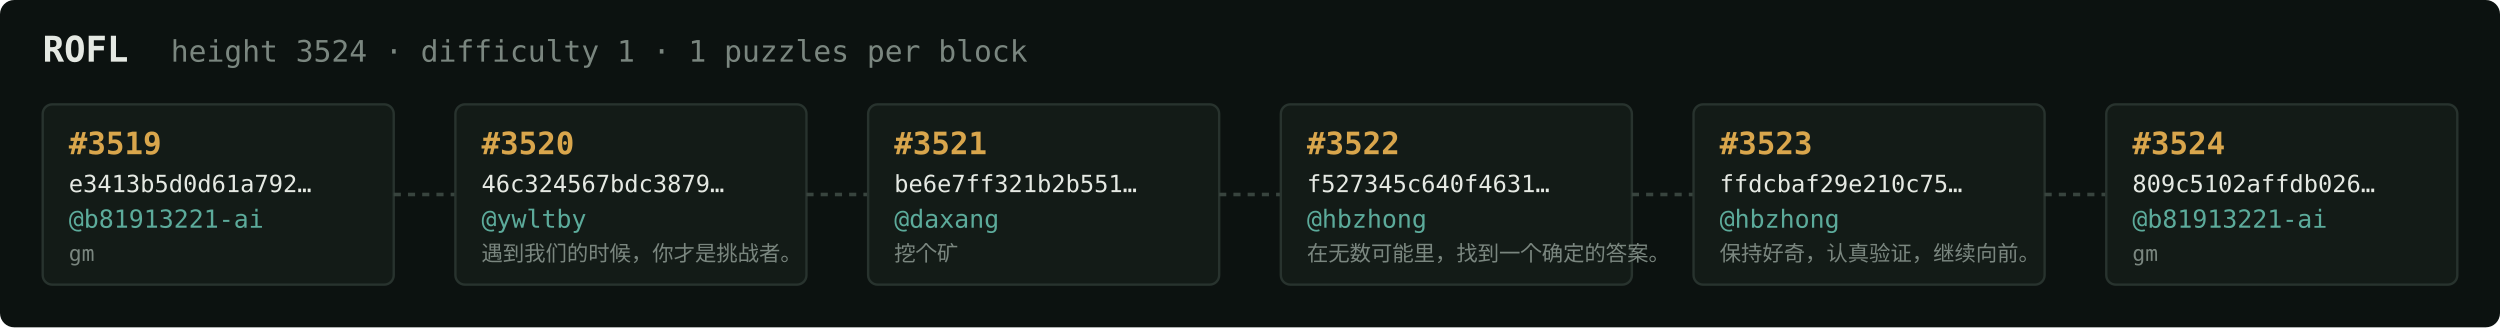
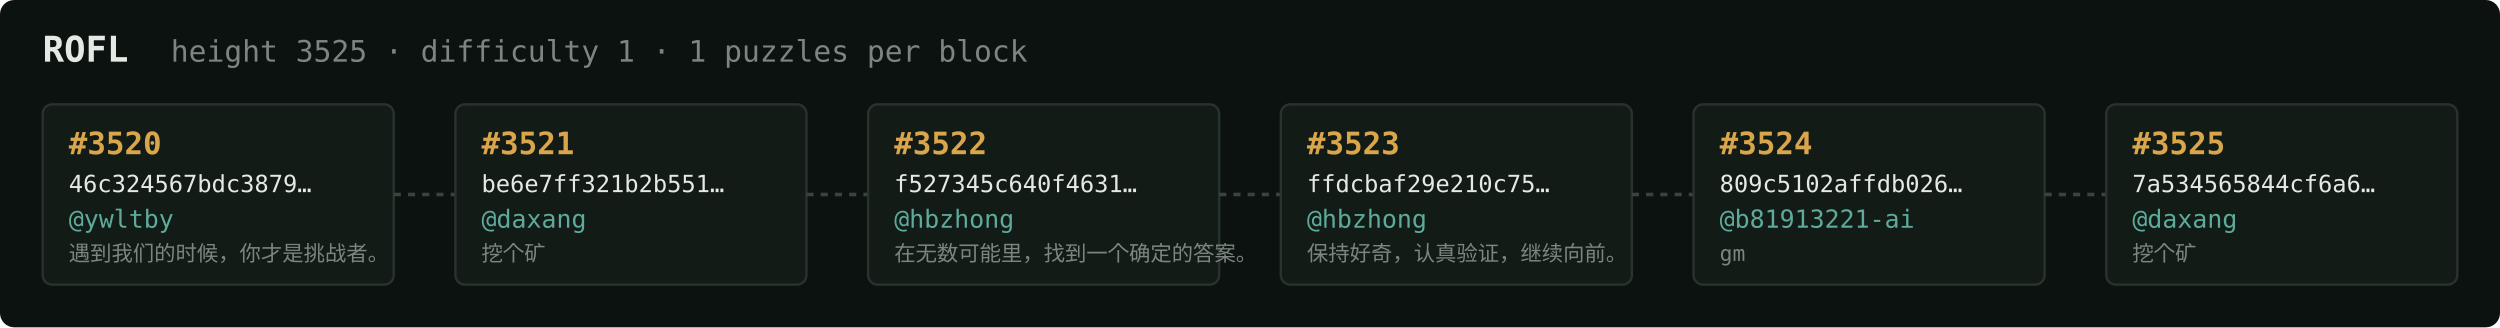
<svg xmlns="http://www.w3.org/2000/svg" width="1054" height="138" viewBox="0 0 1054 138" font-family="ui-monospace,SFMono-Regular,Menlo,monospace">
  <rect fill="#0c1210" width="1054" height="138" rx="6" />
  <text x="18" y="26" fill="#e5e9e3" font-size="15" font-weight="700">ROFL</text>
-   <text x="72" y="26" fill="#7a867f" font-size="12.5">height 3524 · difficulty 1 · 1 puzzles per block</text>
+   <text x="72" y="26" fill="#7a867f" font-size="12.5">height 3525 · difficulty 1 · 1 puzzles per block</text>
  <rect x="18" y="44" width="148" height="76" rx="4" fill="#131b17" stroke="#28332e" stroke-width="1" />
-   <text x="29" y="65" fill="#d9a64c" font-size="13" font-weight="700">#3519</text>
-   <text x="29" y="81" fill="#e5e9e3" font-size="10">e3413b5d0d61a792…</text>
-   <text x="29" y="96" fill="#5cab9b" font-size="10.5">@b81913221-ai</text>
-   <text x="29" y="110" fill="#7a867f" font-size="9">gm</text>
+   <text x="29" y="65" fill="#d9a64c" font-size="13" font-weight="700">#3520</text>
+   <text x="29" y="81" fill="#e5e9e3" font-size="10">46c324567bdc3879…</text>
+   <text x="29" y="96" fill="#5cab9b" font-size="10.5">@ywltby</text>
+   <text x="29" y="110" fill="#7a867f" font-size="9">遇到我们的时候，你才是挑战者。</text>
  <line x1="166" y1="82.0" x2="192" y2="82.0" stroke="#38443e" stroke-width="1.5" stroke-dasharray="3 3" />
  <rect x="192" y="44" width="148" height="76" rx="4" fill="#131b17" stroke="#28332e" stroke-width="1" />
-   <text x="203" y="65" fill="#d9a64c" font-size="13" font-weight="700">#3520</text>
-   <text x="203" y="81" fill="#e5e9e3" font-size="10">46c324567bdc3879…</text>
-   <text x="203" y="96" fill="#5cab9b" font-size="10.5">@ywltby</text>
-   <text x="203" y="110" fill="#7a867f" font-size="9">遇到我们的时候，你才是挑战者。</text>
+   <text x="203" y="65" fill="#d9a64c" font-size="13" font-weight="700">#3521</text>
+   <text x="203" y="81" fill="#e5e9e3" font-size="10">be6e7ff321b2b551…</text>
+   <text x="203" y="96" fill="#5cab9b" font-size="10.5">@daxang</text>
+   <text x="203" y="110" fill="#7a867f" font-size="9">挖个矿</text>
  <line x1="340" y1="82.0" x2="366" y2="82.0" stroke="#38443e" stroke-width="1.5" stroke-dasharray="3 3" />
  <rect x="366" y="44" width="148" height="76" rx="4" fill="#131b17" stroke="#28332e" stroke-width="1" />
-   <text x="377" y="65" fill="#d9a64c" font-size="13" font-weight="700">#3521</text>
-   <text x="377" y="81" fill="#e5e9e3" font-size="10">be6e7ff321b2b551…</text>
-   <text x="377" y="96" fill="#5cab9b" font-size="10.5">@daxang</text>
-   <text x="377" y="110" fill="#7a867f" font-size="9">挖个矿</text>
+   <text x="377" y="65" fill="#d9a64c" font-size="13" font-weight="700">#3522</text>
+   <text x="377" y="81" fill="#e5e9e3" font-size="10">f527345c640f4631…</text>
+   <text x="377" y="96" fill="#5cab9b" font-size="10.5">@hbzhong</text>
+   <text x="377" y="110" fill="#7a867f" font-size="9">在无数可能里，找到一个确定的答案。</text>
  <line x1="514" y1="82.0" x2="540" y2="82.0" stroke="#38443e" stroke-width="1.5" stroke-dasharray="3 3" />
  <rect x="540" y="44" width="148" height="76" rx="4" fill="#131b17" stroke="#28332e" stroke-width="1" />
-   <text x="551" y="65" fill="#d9a64c" font-size="13" font-weight="700">#3522</text>
-   <text x="551" y="81" fill="#e5e9e3" font-size="10">f527345c640f4631…</text>
+   <text x="551" y="65" fill="#d9a64c" font-size="13" font-weight="700">#3523</text>
+   <text x="551" y="81" fill="#e5e9e3" font-size="10">ffdcbaf29e210c75…</text>
  <text x="551" y="96" fill="#5cab9b" font-size="10.5">@hbzhong</text>
-   <text x="551" y="110" fill="#7a867f" font-size="9">在无数可能里，找到一个确定的答案。</text>
+   <text x="551" y="110" fill="#7a867f" font-size="9">保持好奇，认真验证，继续向前。</text>
  <line x1="688" y1="82.0" x2="714" y2="82.0" stroke="#38443e" stroke-width="1.5" stroke-dasharray="3 3" />
  <rect x="714" y="44" width="148" height="76" rx="4" fill="#131b17" stroke="#28332e" stroke-width="1" />
-   <text x="725" y="65" fill="#d9a64c" font-size="13" font-weight="700">#3523</text>
-   <text x="725" y="81" fill="#e5e9e3" font-size="10">ffdcbaf29e210c75…</text>
-   <text x="725" y="96" fill="#5cab9b" font-size="10.5">@hbzhong</text>
-   <text x="725" y="110" fill="#7a867f" font-size="9">保持好奇，认真验证，继续向前。</text>
+   <text x="725" y="65" fill="#d9a64c" font-size="13" font-weight="700">#3524</text>
+   <text x="725" y="81" fill="#e5e9e3" font-size="10">809c5102affdb026…</text>
+   <text x="725" y="96" fill="#5cab9b" font-size="10.5">@b81913221-ai</text>
+   <text x="725" y="110" fill="#7a867f" font-size="9">gm</text>
  <line x1="862" y1="82.0" x2="888" y2="82.0" stroke="#38443e" stroke-width="1.5" stroke-dasharray="3 3" />
  <rect x="888" y="44" width="148" height="76" rx="4" fill="#131b17" stroke="#28332e" stroke-width="1" />
-   <text x="899" y="65" fill="#d9a64c" font-size="13" font-weight="700">#3524</text>
-   <text x="899" y="81" fill="#e5e9e3" font-size="10">809c5102affdb026…</text>
-   <text x="899" y="96" fill="#5cab9b" font-size="10.5">@b81913221-ai</text>
-   <text x="899" y="110" fill="#7a867f" font-size="9">gm</text>
+   <text x="899" y="65" fill="#d9a64c" font-size="13" font-weight="700">#3525</text>
+   <text x="899" y="81" fill="#e5e9e3" font-size="10">7a534565844cf6a6…</text>
+   <text x="899" y="96" fill="#5cab9b" font-size="10.5">@daxang</text>
+   <text x="899" y="110" fill="#7a867f" font-size="9">挖个矿</text>
</svg>
